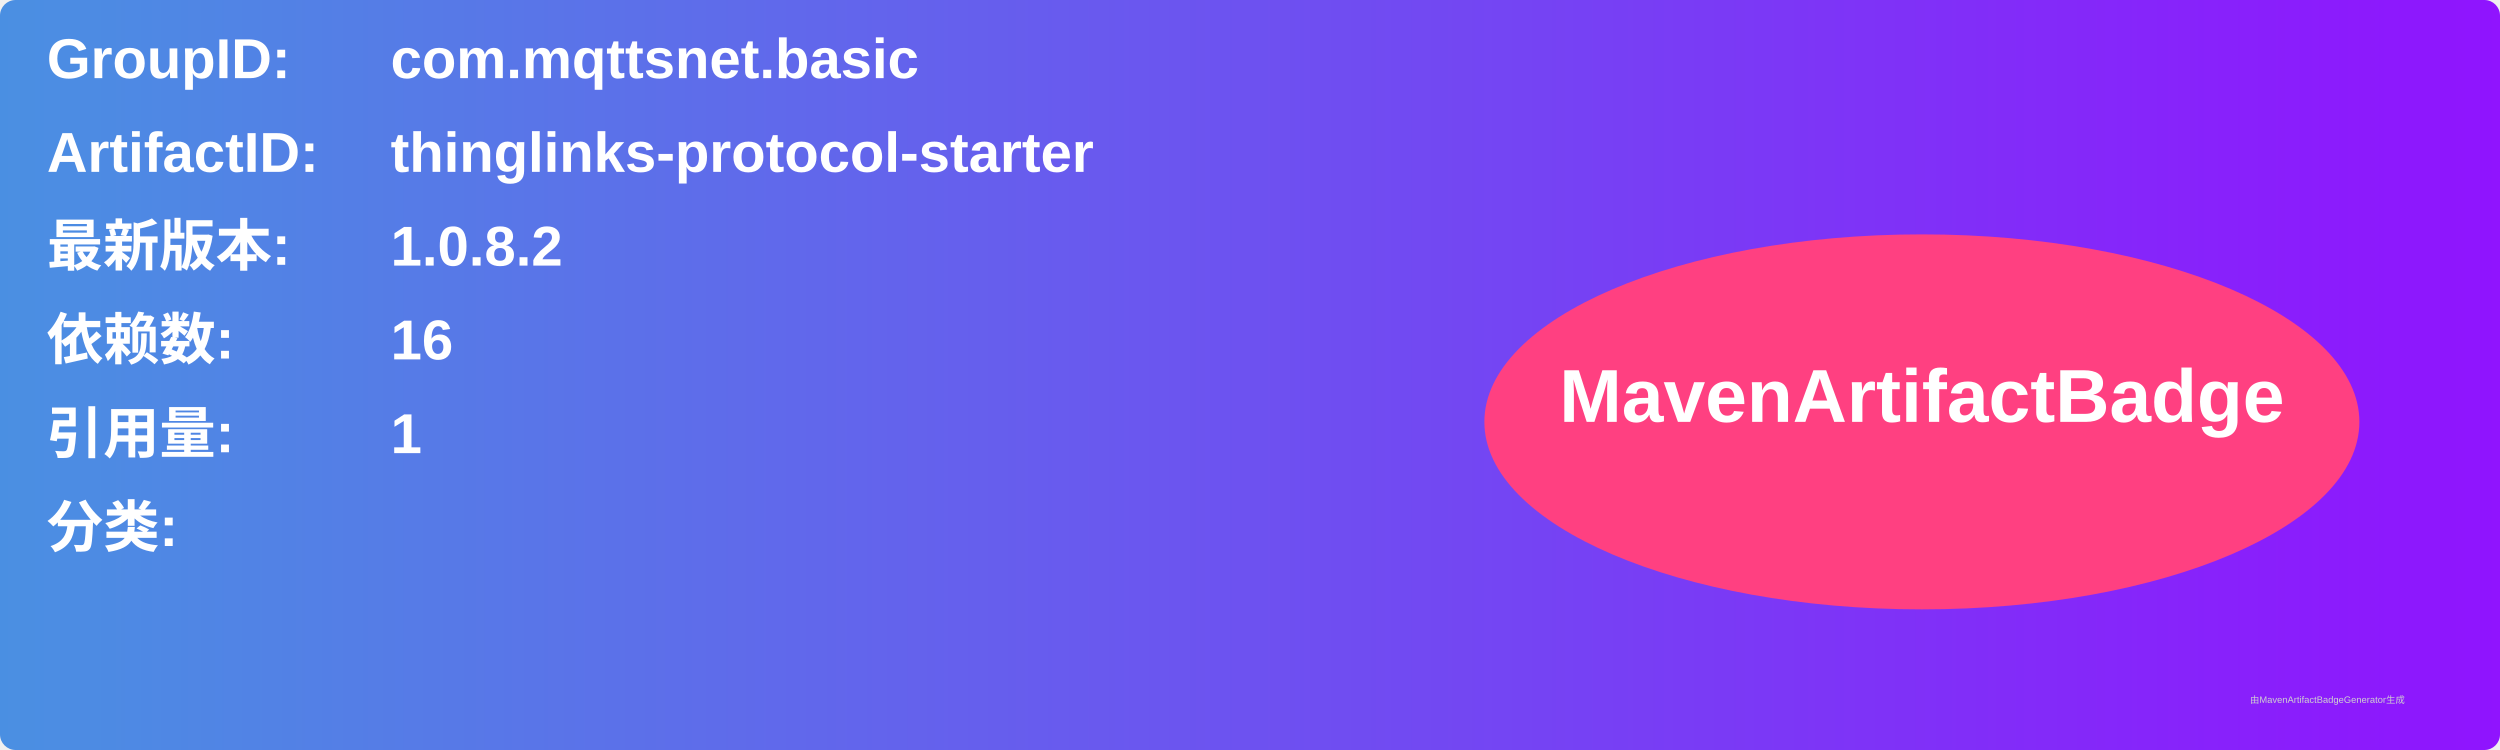
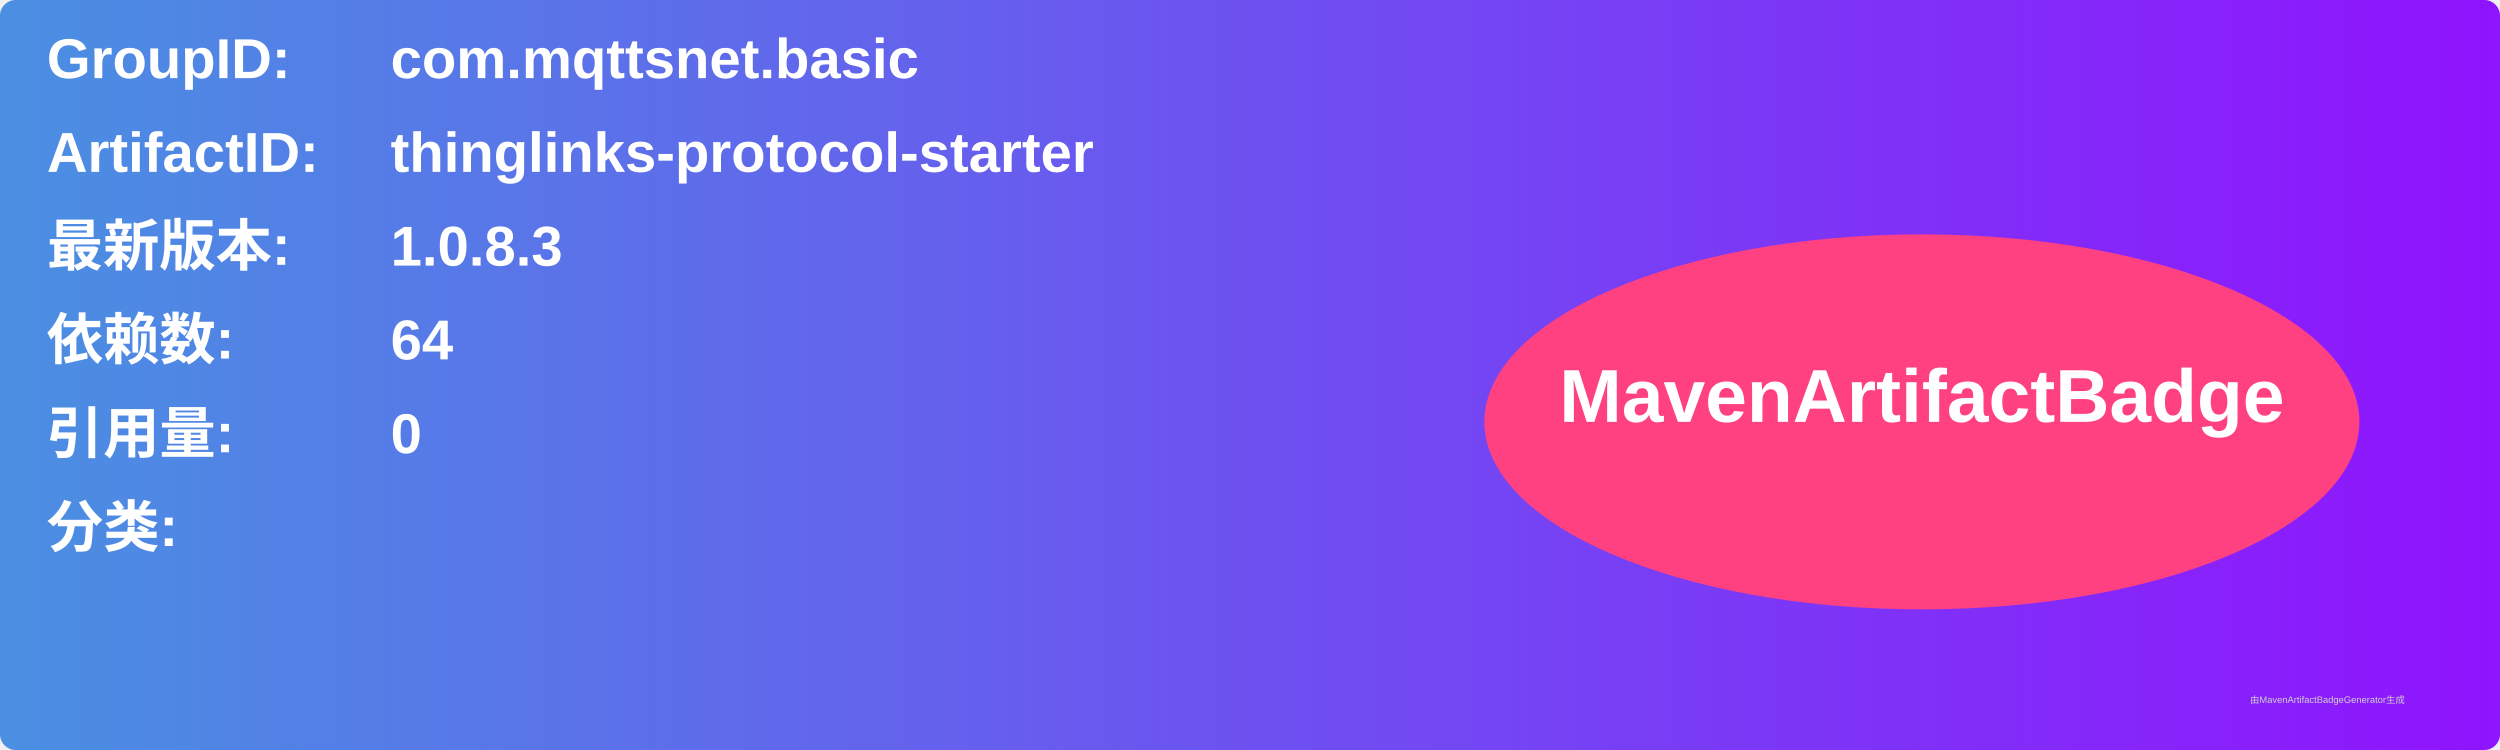
<svg xmlns="http://www.w3.org/2000/svg" width="800" height="240" viewBox="0 0 800 240">
  <linearGradient id="grad" x1="0%" y1="0%" x2="100%" y2="0%">
    <stop offset="0%" stop-color="#4a90e2" />
    <stop offset="100%" stop-color="#9013fe" />
  </linearGradient>
  <rect width="100%" height="100%" rx="5" ry="5" fill="url(#grad)" />
  <g transform="translate(15, 15)">
    <text x="0" y="10" font-family="Arial" font-size="18" fill="white" font-weight="bold" width="260">GroupID:</text>
    <text x="110" y="10" font-family="Arial" font-size="18" fill="white" font-weight="bold" width="460">com.mqttsnet.basic</text>
    <text x="0" y="40" font-family="Arial" font-size="18" fill="white" font-weight="bold" width="260">ArtifactID:</text>
    <text x="110" y="40" font-family="Arial" font-size="18" fill="white" font-weight="bold" width="460">thinglinks-protocol-starter</text>
    <text x="0" y="70" font-family="Arial" font-size="18" fill="white" font-weight="bold">最新版本:</text>
    <text x="110" y="70" font-family="Arial" font-size="18" fill="white" font-weight="bold">
-       <tspan font-weight="bold">1.0.8.2</tspan>
+       <tspan font-weight="bold">1.0.8.3</tspan>
    </text>
    <text x="0" y="100" font-family="Arial" font-size="18" fill="white" font-weight="bold">依赖数: </text>
    <text x="110" y="100" font-family="Arial" font-size="18" fill="white">
-       <tspan font-weight="bold">16</tspan>
+       <tspan font-weight="bold">64</tspan>
    </text>
    <text x="0" y="130" font-family="Arial" font-size="18" fill="white" font-weight="bold">引用量: </text>
    <text x="110" y="130" font-family="Arial" font-size="18" fill="white">
-       <tspan font-weight="bold">1</tspan>
+       <tspan font-weight="bold">0</tspan>
    </text>
    <text x="0" y="160" font-family="Arial" font-size="18" fill="white" font-weight="bold">分类:</text>
    <text x="10" y="190" font-family="Arial" font-size="10" fill="white">
      <tspan font-weight="bold" />
    </text>
    <ellipse cx="600" cy="120" rx="140" ry="60" fill="#ff4081" />
    <text x="600" y="120" text-anchor="middle" font-family="Arial" font-size="24" fill="white" font-weight="bold">MavenArtifactBadge</text>
  </g>
  <text x="720" y="225" font-family="Arial" font-size="3" fill="#d0d0d0">由MavenArtifactBadgeGenerator生成</text>
</svg>
